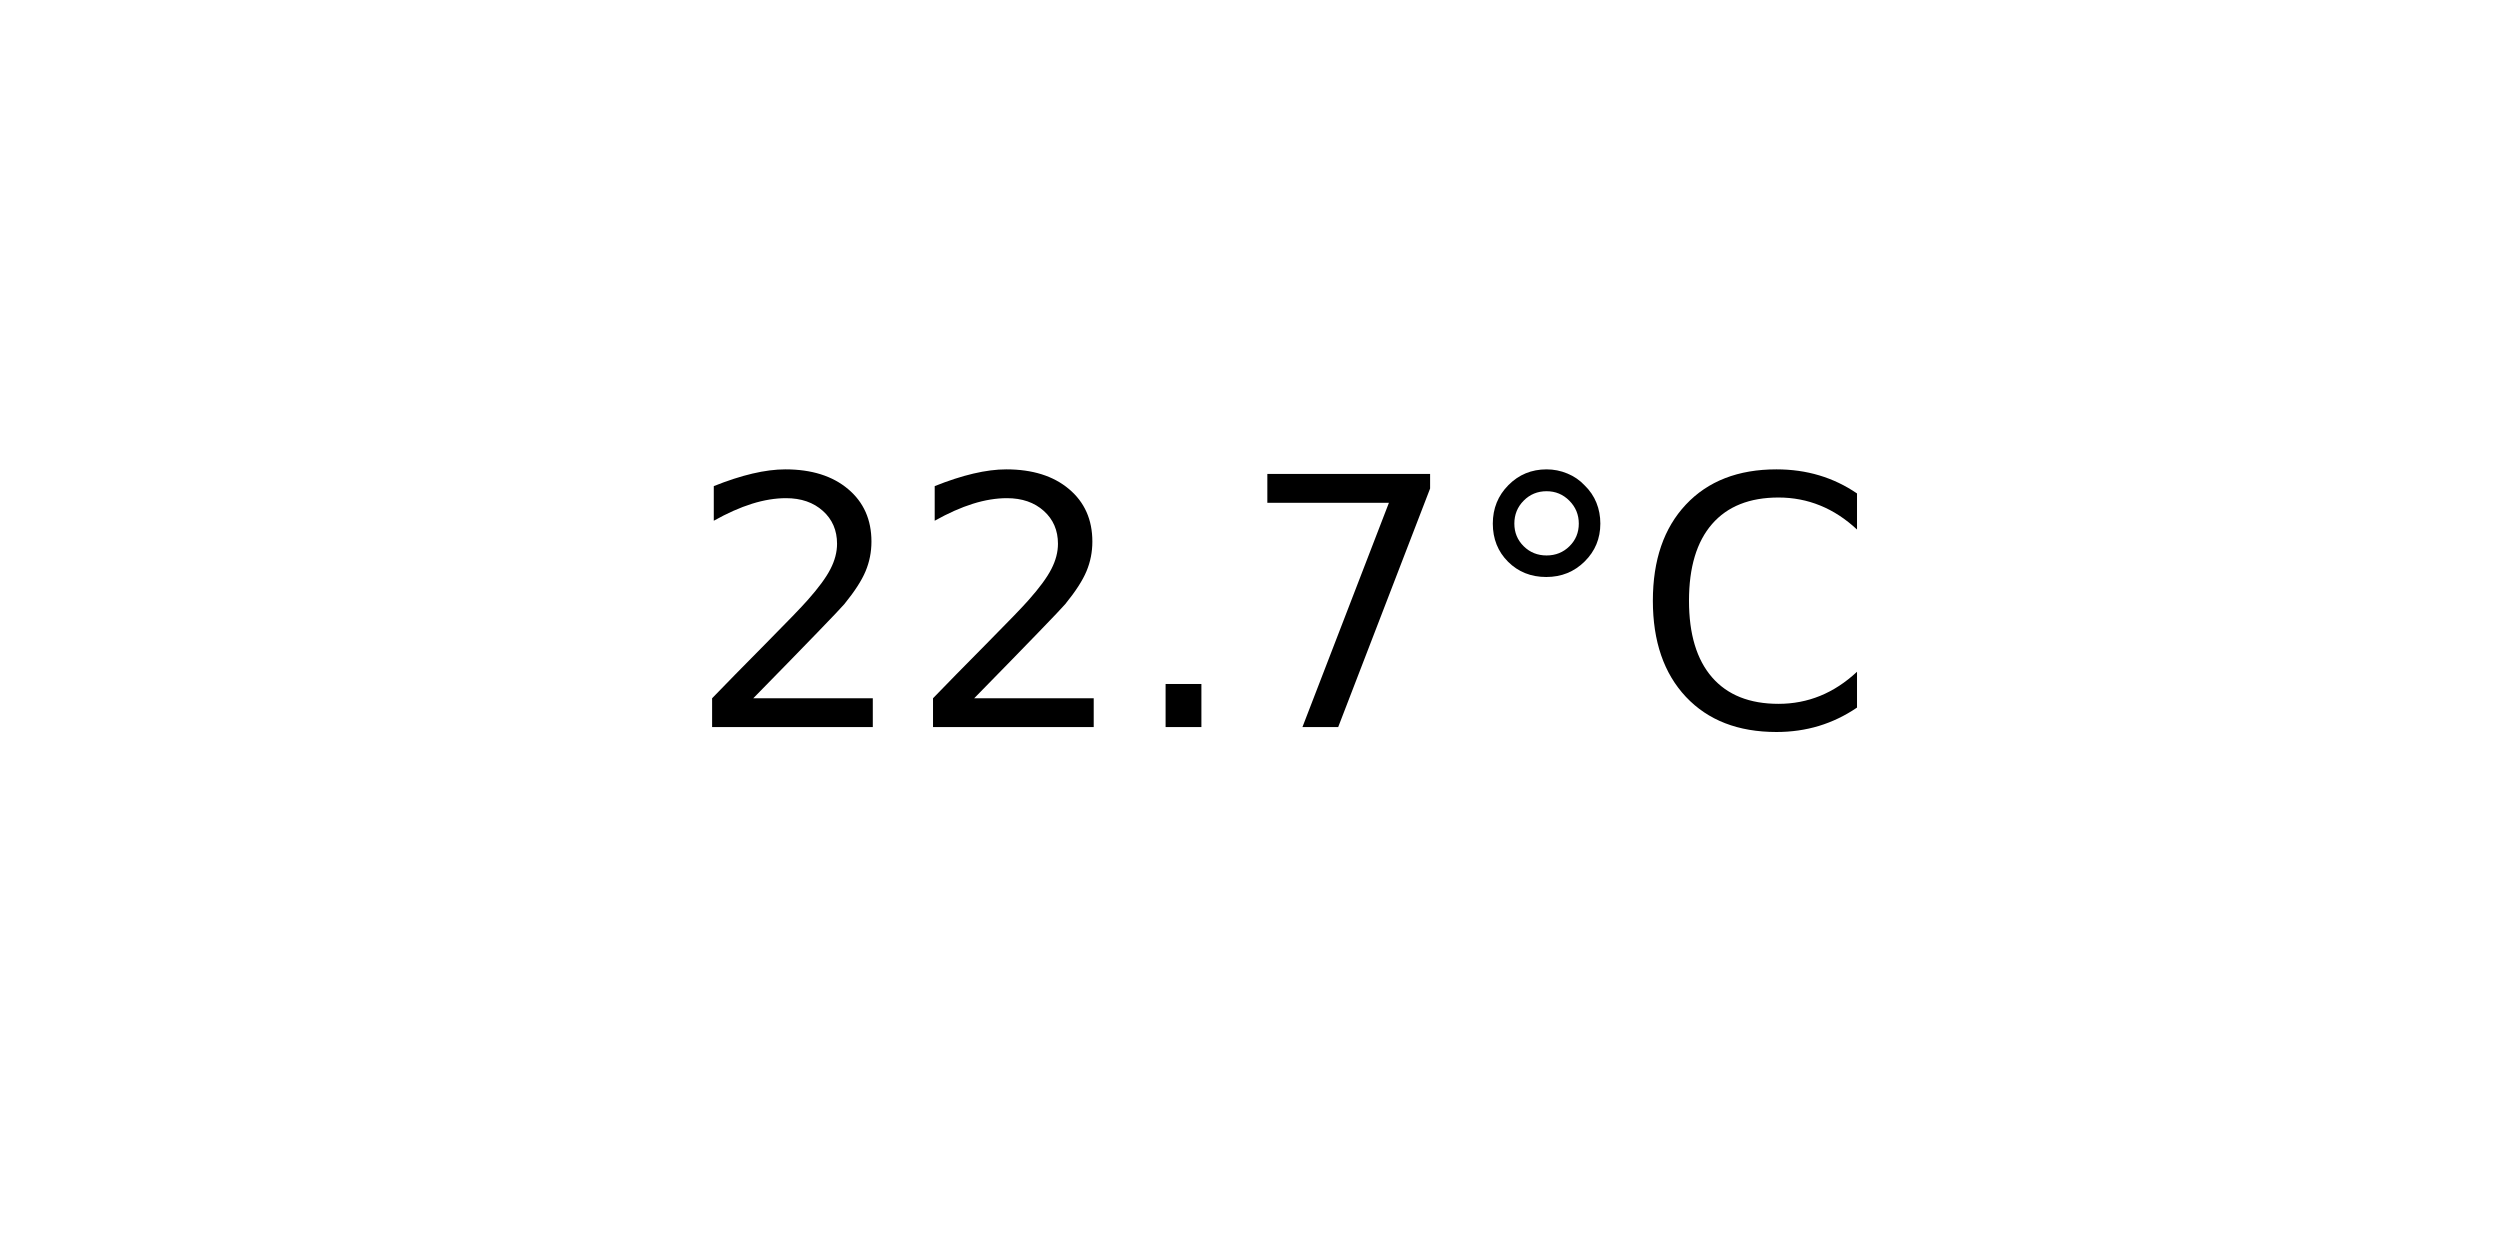
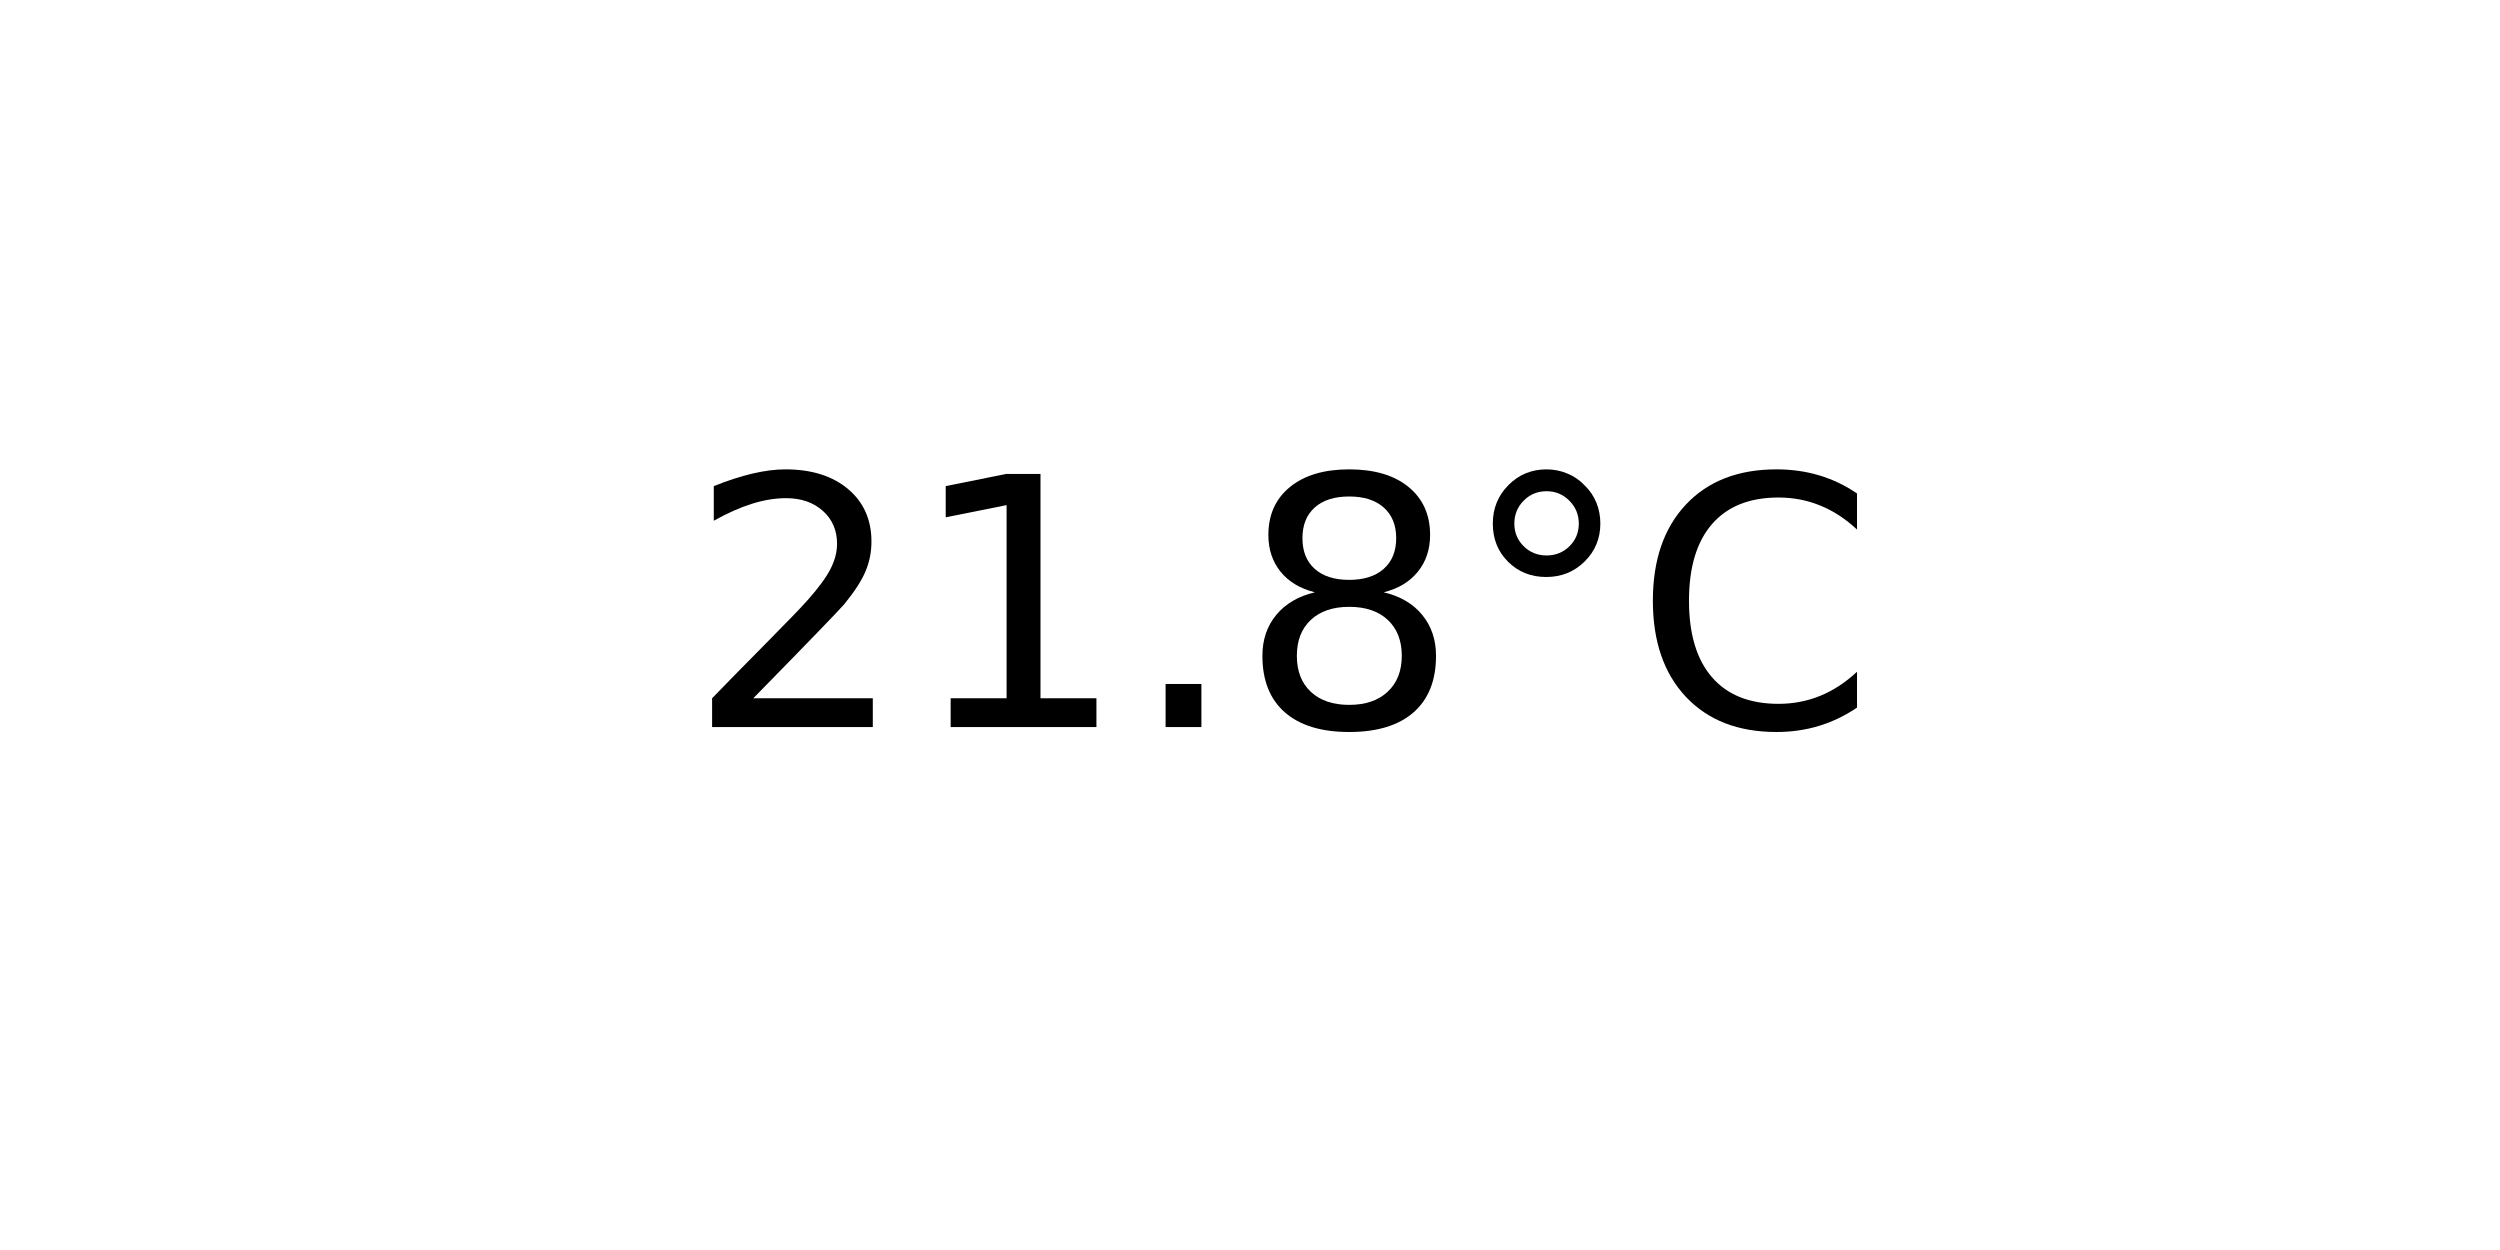
<svg xmlns="http://www.w3.org/2000/svg" xmlns:xlink="http://www.w3.org/1999/xlink" width="72pt" height="36pt" viewBox="0 0 72 36" version="1.1">
  <defs>
    <style type="text/css">*{stroke-linejoin: round; stroke-linecap: butt}</style>
  </defs>
  <g id="figure_1">
    <g id="axes_1">
      <g id="text_1">
        <g transform="translate(19.77578 20.93937) scale(0.1 -0.1)">
          <defs>
            <path id="DejaVuSans-32" d="M 1228 531  L 3431 531  L 3431 0  L 469 0  L 469 531  Q 828 903 1448 1529  Q 2069 2156 2228 2338  Q 2531 2678 2651 2914  Q 2772 3150 2772 3378  Q 2772 3750 2511 3984  Q 2250 4219 1831 4219  Q 1534 4219 1204 4116  Q 875 4013 500 3803  L 500 4441  Q 881 4594 1212 4672  Q 1544 4750 1819 4750  Q 2544 4750 2975 4387  Q 3406 4025 3406 3419  Q 3406 3131 3298 2873  Q 3191 2616 2906 2266  Q 2828 2175 2409 1742  Q 1991 1309 1228 531  z " transform="scale(0.015625)" />
+             <path id="DejaVuSans-31" d="M 794 531  L 1825 531  L 1825 4091  L 703 3866  L 703 4441  L 1819 4666  L 2450 4666  L 2450 531  L 3481 531  L 3481 0  L 794 0  L 794 531  z " transform="scale(0.015625)" />
            <path id="DejaVuSans-2e" d="M 684 794  L 1344 794  L 1344 0  L 684 0  L 684 794  z " transform="scale(0.015625)" />
-             <path id="DejaVuSans-37" d="M 525 4666  L 3525 4666  L 3525 4397  L 1831 0  L 1172 0  L 2766 4134  L 525 4134  L 525 4666  z " transform="scale(0.015625)" />
+             <path id="DejaVuSans-38" d="M 2034 2216  Q 1584 2216 1326 1975  Q 1069 1734 1069 1313  Q 1069 891 1326 650  Q 1584 409 2034 409  Q 2484 409 2743 651  Q 3003 894 3003 1313  Q 3003 1734 2745 1975  Q 2488 2216 2034 2216  z M 1403 2484  Q 997 2584 770 2862  Q 544 3141 544 3541  Q 544 4100 942 4425  Q 1341 4750 2034 4750  Q 2731 4750 3128 4425  Q 3525 4100 3525 3541  Q 3525 3141 3298 2862  Q 3072 2584 2669 2484  Q 3125 2378 3379 2068  Q 3634 1759 3634 1313  Q 3634 634 3220 271  Q 2806 -91 2034 -91  Q 1263 -91 848 271  Q 434 634 434 1313  Q 434 1759 690 2068  Q 947 2378 1403 2484  z M 1172 3481  Q 1172 3119 1398 2916  Q 1625 2713 2034 2713  Q 2441 2713 2670 2916  Q 2900 3119 2900 3481  Q 2900 3844 2670 4047  Q 2441 4250 2034 4250  Q 1625 4250 1398 4047  Q 1172 3844 1172 3481  z " transform="scale(0.015625)" />
            <path id="DejaVuSans-b0" d="M 1600 4347  Q 1350 4347 1178 4173  Q 1006 4000 1006 3750  Q 1006 3503 1178 3333  Q 1350 3163 1600 3163  Q 1850 3163 2022 3333  Q 2194 3503 2194 3750  Q 2194 3997 2020 4172  Q 1847 4347 1600 4347  z M 1600 4750  Q 1800 4750 1984 4673  Q 2169 4597 2303 4453  Q 2447 4313 2519 4134  Q 2591 3956 2591 3750  Q 2591 3338 2302 3052  Q 2013 2766 1594 2766  Q 1172 2766 890 3047  Q 609 3328 609 3750  Q 609 4169 896 4459  Q 1184 4750 1600 4750  z " transform="scale(0.015625)" />
            <path id="DejaVuSans-43" d="M 4122 4306  L 4122 3641  Q 3803 3938 3442 4084  Q 3081 4231 2675 4231  Q 1875 4231 1450 3742  Q 1025 3253 1025 2328  Q 1025 1406 1450 917  Q 1875 428 2675 428  Q 3081 428 3442 575  Q 3803 722 4122 1019  L 4122 359  Q 3791 134 3420 21  Q 3050 -91 2638 -91  Q 1578 -91 968 557  Q 359 1206 359 2328  Q 359 3453 968 4101  Q 1578 4750 2638 4750  Q 3056 4750 3426 4639  Q 3797 4528 4122 4306  z " transform="scale(0.015625)" />
          </defs>
          <use xlink:href="#DejaVuSans-32" />
-           <use xlink:href="#DejaVuSans-32" x="63.623" />
+           <use xlink:href="#DejaVuSans-31" x="63.623" />
          <use xlink:href="#DejaVuSans-2e" x="127.246" />
-           <use xlink:href="#DejaVuSans-37" x="159.033" />
+           <use xlink:href="#DejaVuSans-38" x="159.033" />
          <use xlink:href="#DejaVuSans-b0" x="222.656" />
          <use xlink:href="#DejaVuSans-43" x="272.656" />
        </g>
      </g>
    </g>
  </g>
</svg>
